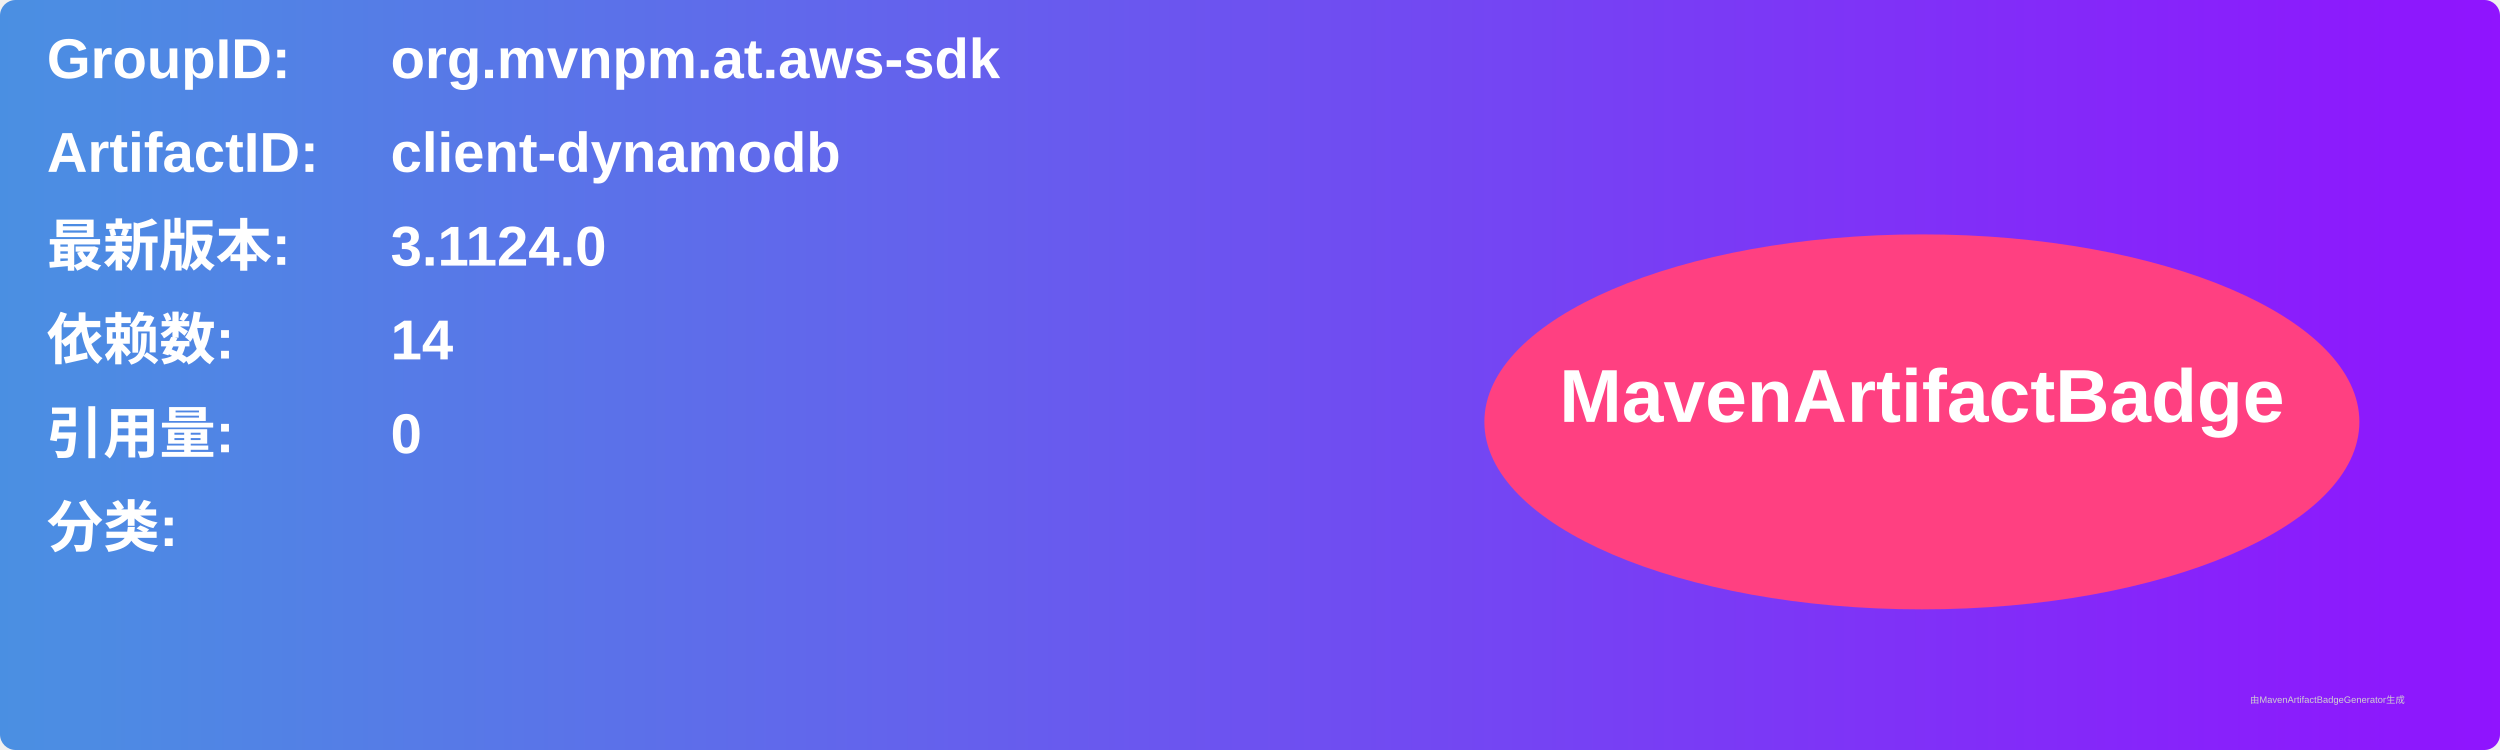
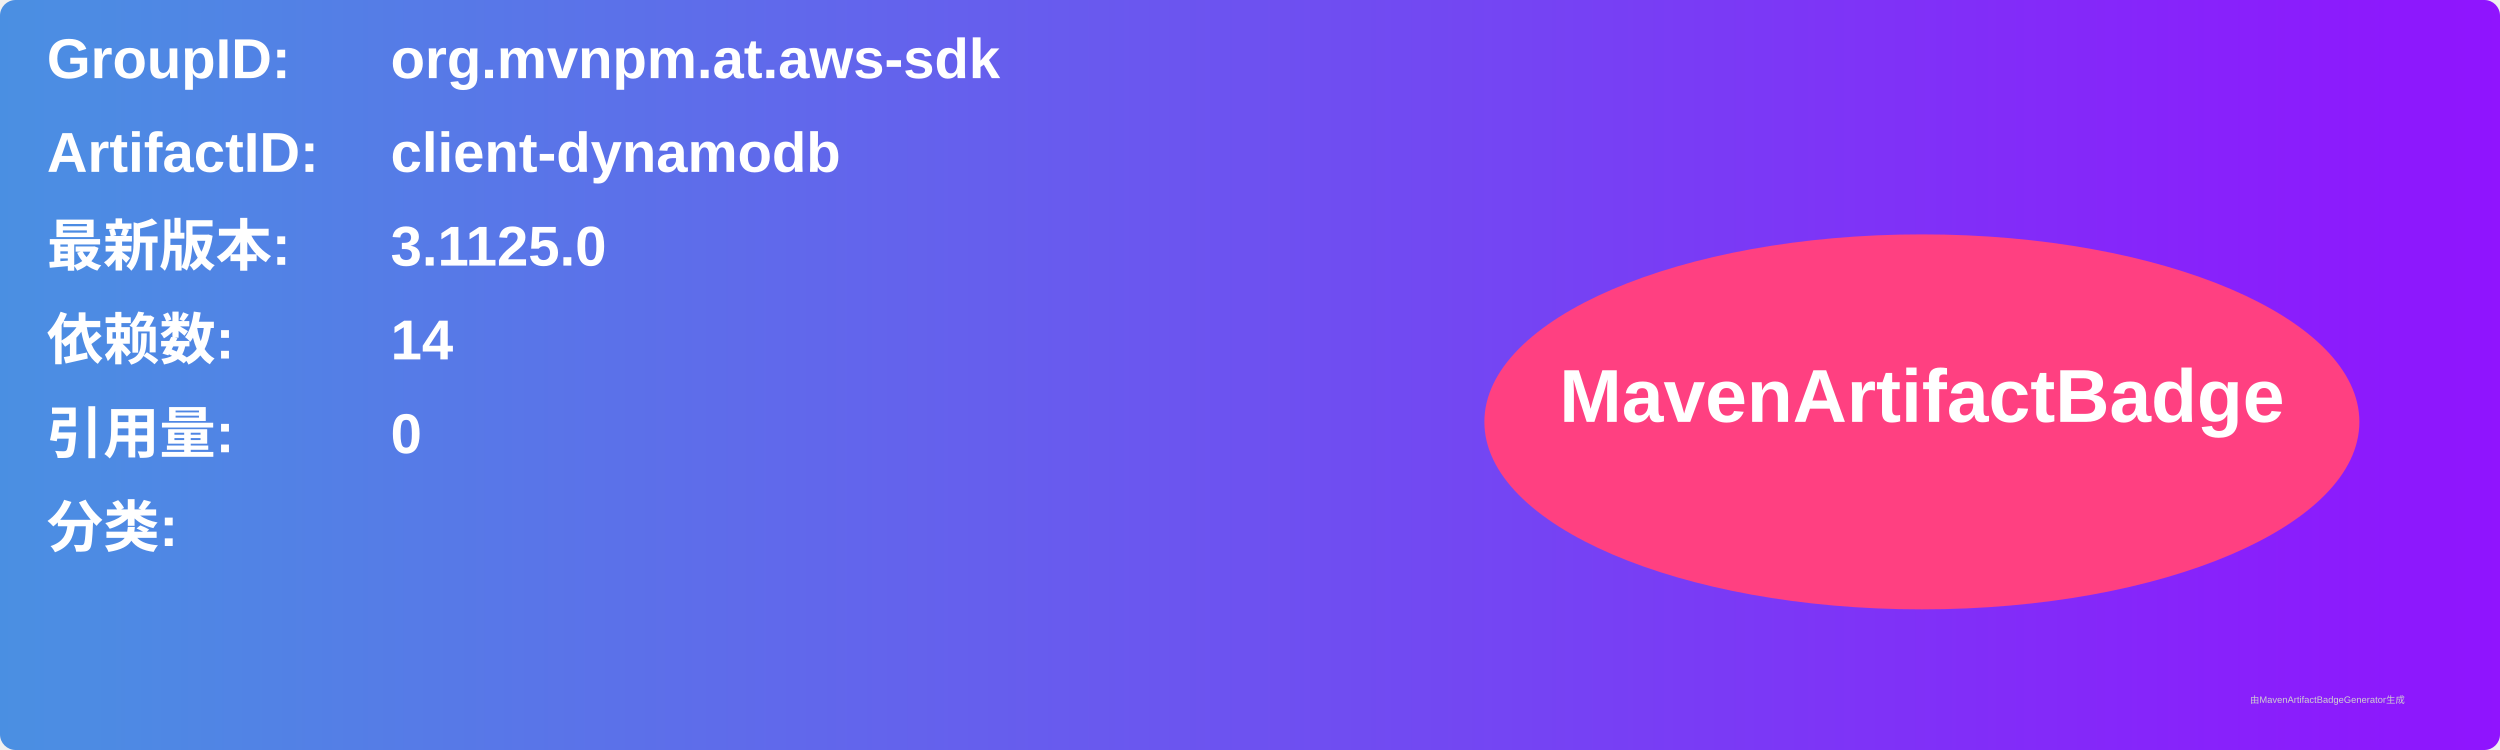
<svg xmlns="http://www.w3.org/2000/svg" width="800" height="240" viewBox="0 0 800 240">
  <linearGradient id="grad" x1="0%" y1="0%" x2="100%" y2="0%">
    <stop offset="0%" stop-color="#4a90e2" />
    <stop offset="100%" stop-color="#9013fe" />
  </linearGradient>
  <rect width="100%" height="100%" rx="5" ry="5" fill="url(#grad)" />
  <g transform="translate(15, 15)">
    <text x="0" y="10" font-family="Arial" font-size="18" fill="white" font-weight="bold" width="260">GroupID:</text>
    <text x="110" y="10" font-family="Arial" font-size="18" fill="white" font-weight="bold" width="460">org.mvnpm.at.aws-sdk</text>
    <text x="0" y="40" font-family="Arial" font-size="18" fill="white" font-weight="bold" width="260">ArtifactID:</text>
    <text x="110" y="40" font-family="Arial" font-size="18" fill="white" font-weight="bold" width="460">client-dynamodb</text>
    <text x="0" y="70" font-family="Arial" font-size="18" fill="white" font-weight="bold">最新版本:</text>
    <text x="110" y="70" font-family="Arial" font-size="18" fill="white" font-weight="bold">
-       <tspan font-weight="bold">3.1124.0</tspan>
+       <tspan font-weight="bold">3.1125.0</tspan>
    </text>
    <text x="0" y="100" font-family="Arial" font-size="18" fill="white" font-weight="bold">依赖数: </text>
    <text x="110" y="100" font-family="Arial" font-size="18" fill="white">
      <tspan font-weight="bold">14</tspan>
    </text>
    <text x="0" y="130" font-family="Arial" font-size="18" fill="white" font-weight="bold">引用量: </text>
    <text x="110" y="130" font-family="Arial" font-size="18" fill="white">
      <tspan font-weight="bold">0</tspan>
    </text>
    <text x="0" y="160" font-family="Arial" font-size="18" fill="white" font-weight="bold">分类:</text>
    <text x="10" y="190" font-family="Arial" font-size="10" fill="white">
      <tspan font-weight="bold" />
    </text>
    <ellipse cx="600" cy="120" rx="140" ry="60" fill="#ff4081" />
    <text x="600" y="120" text-anchor="middle" font-family="Arial" font-size="24" fill="white" font-weight="bold">MavenArtifactBadge</text>
  </g>
  <text x="720" y="225" font-family="Arial" font-size="3" fill="#d0d0d0">由MavenArtifactBadgeGenerator生成</text>
</svg>
